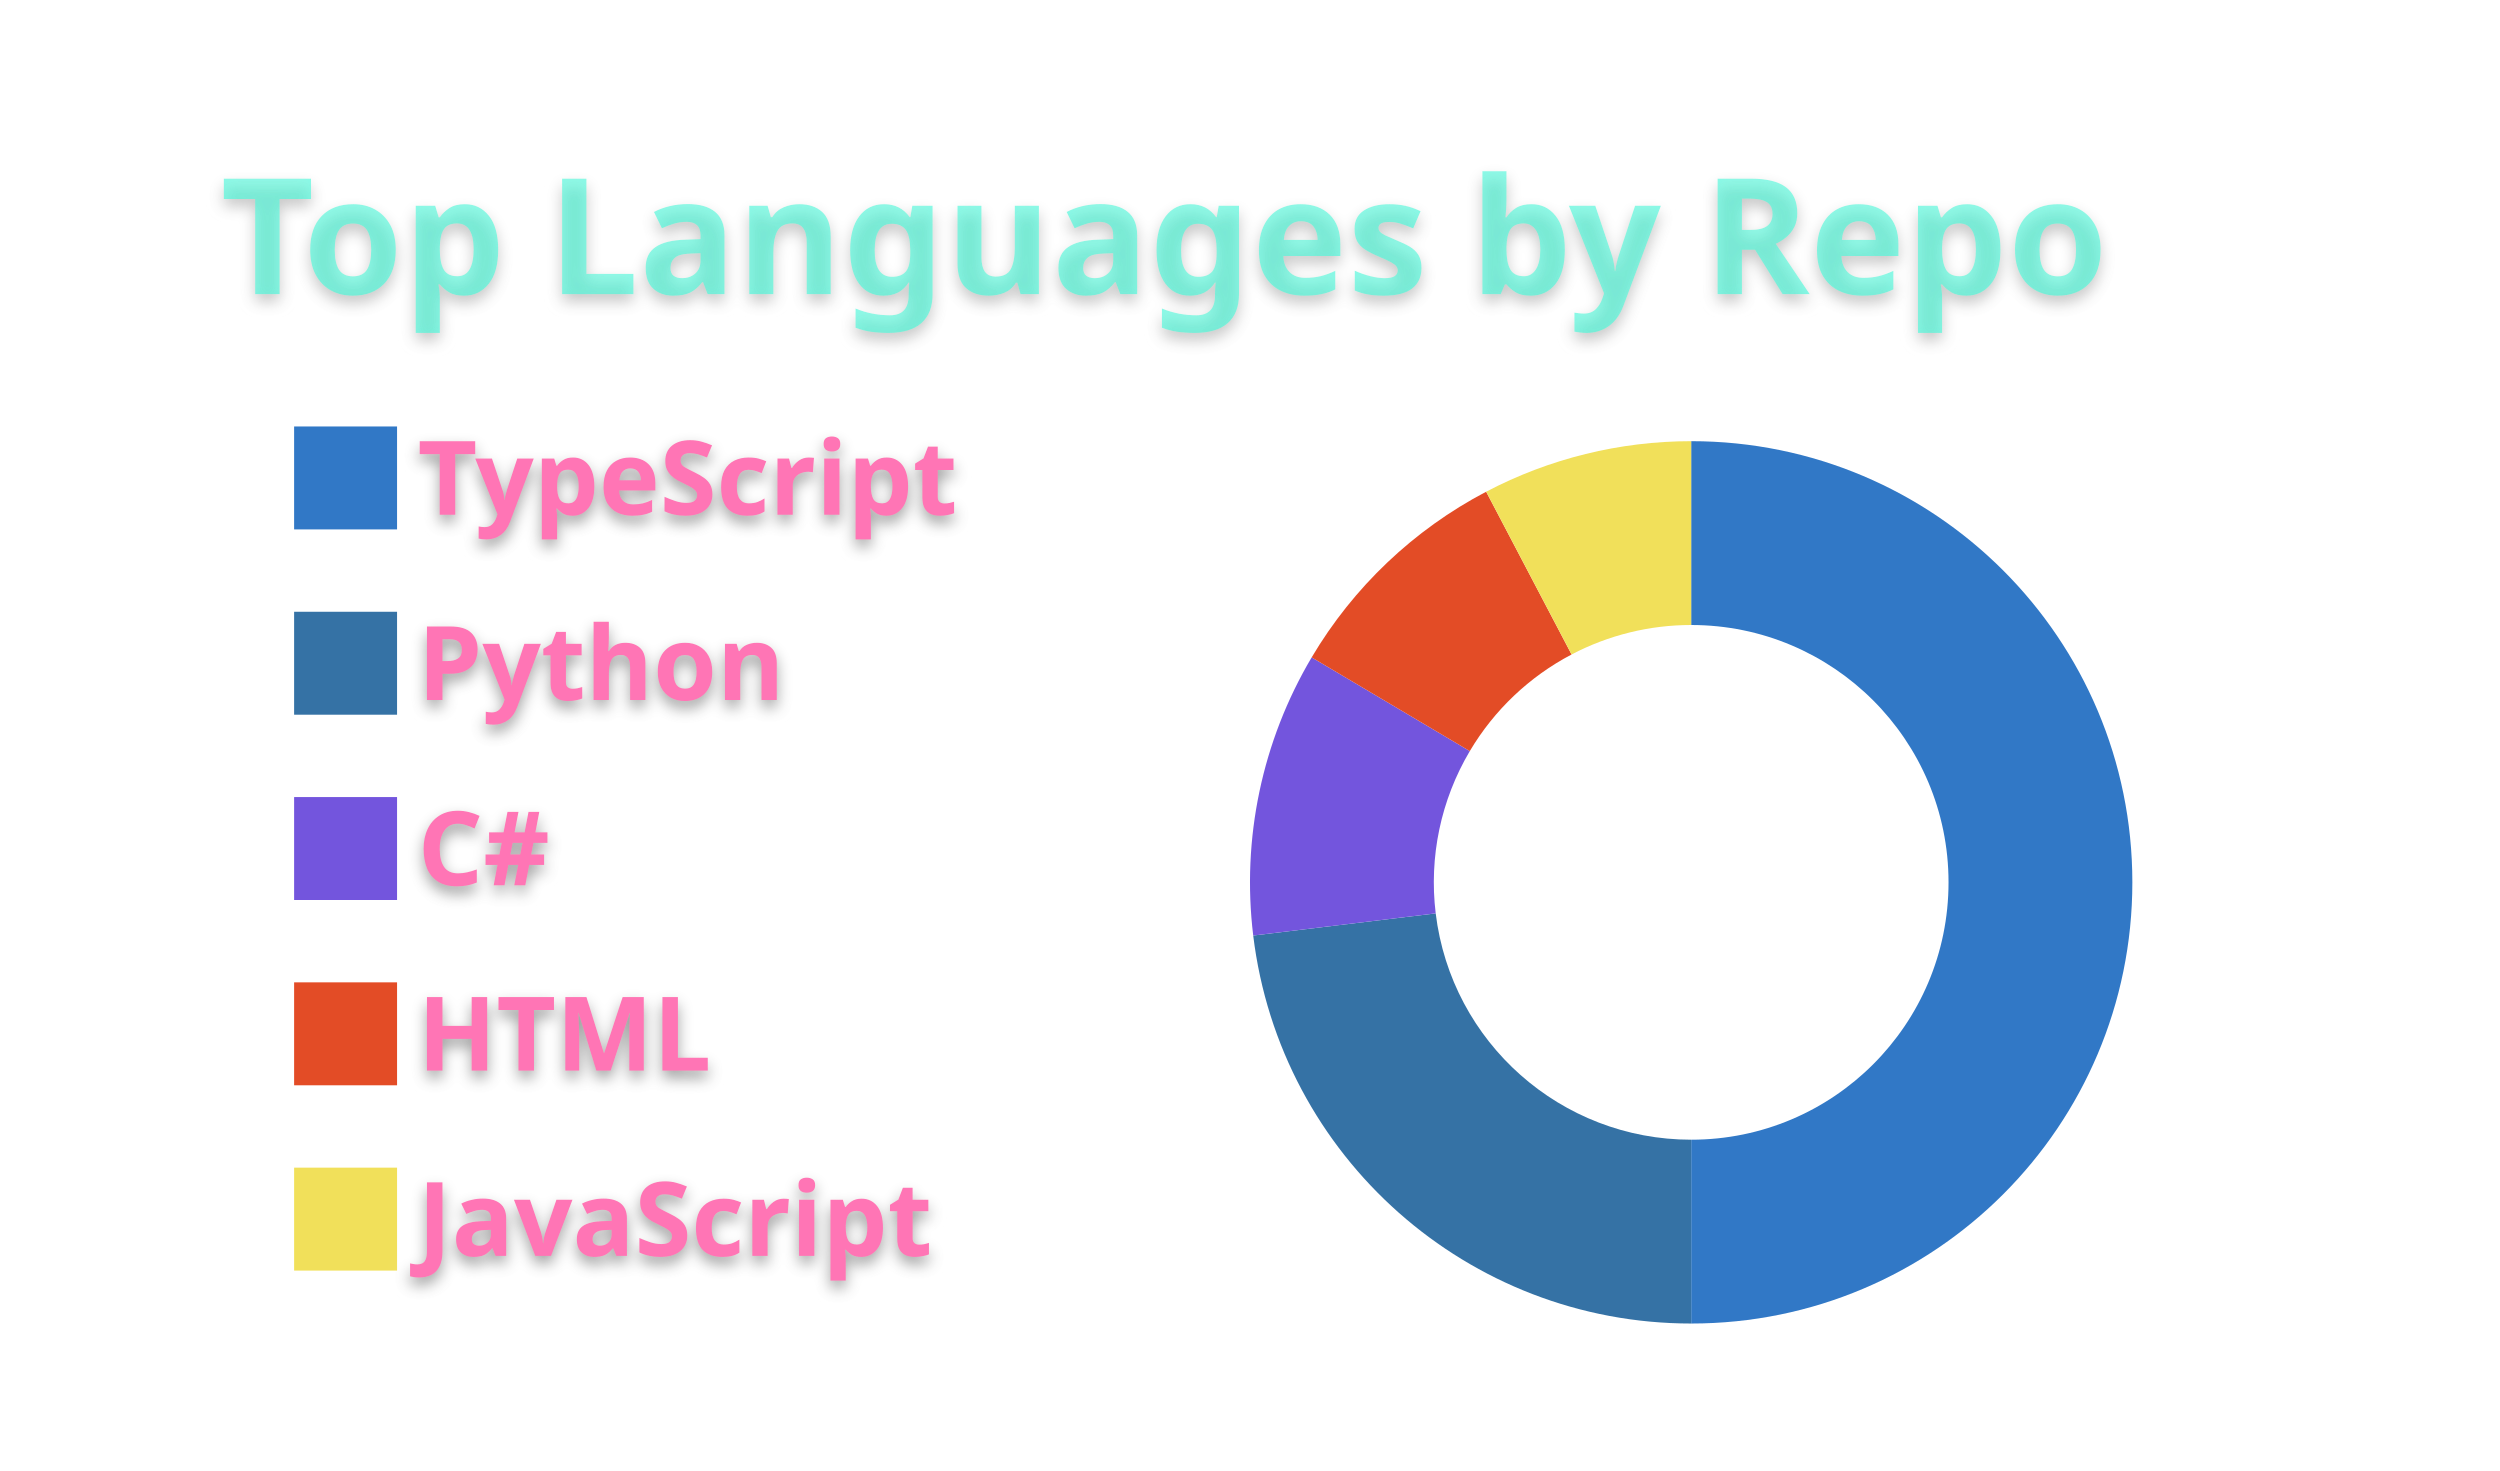
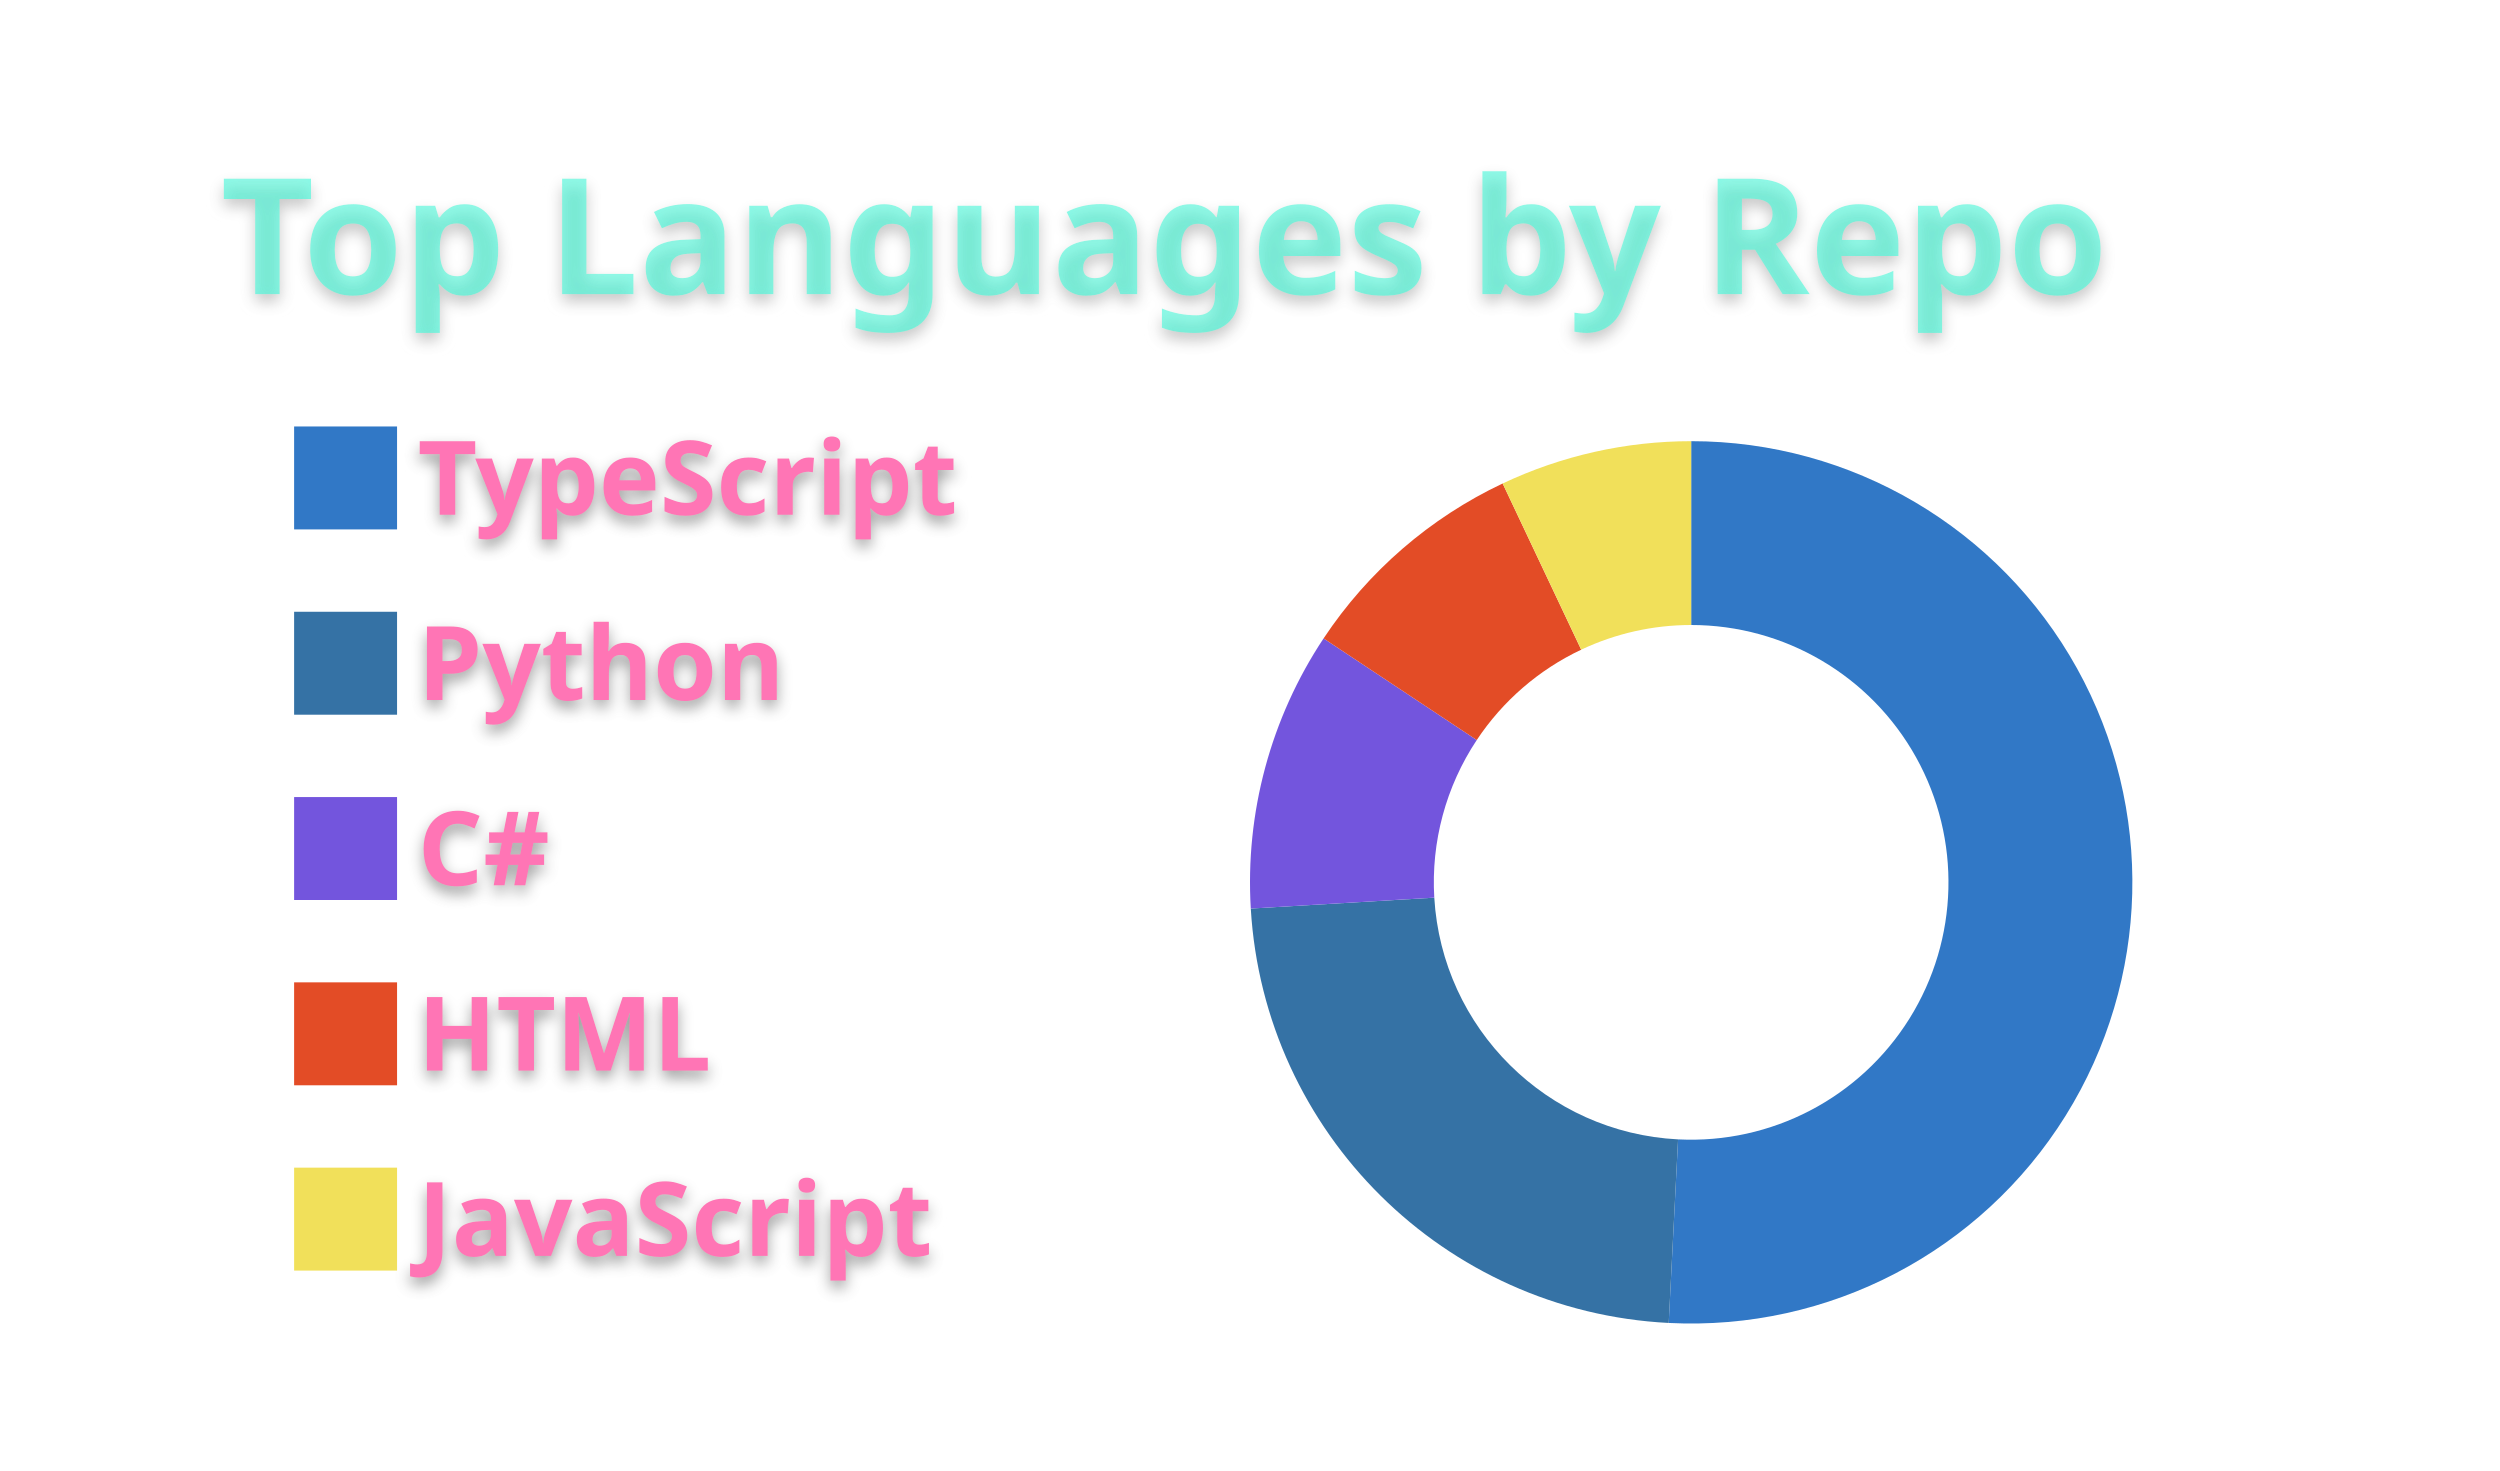
<svg xmlns="http://www.w3.org/2000/svg" width="340" height="200" viewBox="0 0 340 200">
  <style>* {
          font-family: 'Segoe UI', Ubuntu, "Helvetica Neue", Sans-Serif
        }
        text {
          font-weight: 600;
          filter: drop-shadow(0 1px 1px rgba(0, 0, 0, 0.65)) drop-shadow(0 0 1px rgba(255, 255, 255, 0.55));
        }</style>
  <g class="gpsc-root">
    <rect x="1" y="1" rx="5" ry="5" height="99%" width="99.412%" stroke="#000000" stroke-width="1" fill="#ffffff00" stroke-opacity="0" />
    <text x="30" y="40" class="gpsc-item" style="--gpsc-i: 0; font-size: 22px; fill: #19f9d899;">Top Languages by Repo</text>
    <g transform="translate(0,40)">
      <g transform="translate(40,0)">
        <rect y="18" width="14" height="14" class="gpsc-item" style="--gpsc-i: 0; stroke-width: 1px;" fill="#3178c6" stroke="#ffffff00" />
        <rect y="43.2" width="14" height="14" class="gpsc-item" style="--gpsc-i: 1; stroke-width: 1px;" fill="#3572A5" stroke="#ffffff00" />
        <rect y="68.4" width="14" height="14" class="gpsc-item" style="--gpsc-i: 2; stroke-width: 1px;" fill="#7355dd" stroke="#ffffff00" />
        <rect y="93.6" width="14" height="14" class="gpsc-item" style="--gpsc-i: 3; stroke-width: 1px;" fill="#e34c26" stroke="#ffffff00" />
        <rect y="118.8" width="14" height="14" class="gpsc-item" style="--gpsc-i: 4; stroke-width: 1px;" fill="#f1e05a" stroke="#ffffff00" />
        <text x="16.8" y="30" class="gpsc-item" style="--gpsc-i: 0; fill: #ff75b5; font-size: 14px;">TypeScript</text>
        <text x="16.8" y="55.2" class="gpsc-item" style="--gpsc-i: 1; fill: #ff75b5; font-size: 14px;">Python</text>
        <text x="16.8" y="80.4" class="gpsc-item" style="--gpsc-i: 2; fill: #ff75b5; font-size: 14px;">C#</text>
        <text x="16.8" y="105.6" class="gpsc-item" style="--gpsc-i: 3; fill: #ff75b5; font-size: 14px;">HTML</text>
        <text x="16.8" y="130.8" class="gpsc-item" style="--gpsc-i: 4; fill: #ff75b5; font-size: 14px;">JavaScript</text>
      </g>
      <g transform="translate( 230, 80 )">
        <g class="arc" style="--gpsc-i: 0;">
-           <path d="M3.67394039744206e-15,-60A60,60,0,1,1,3.67394039744206e-15,60L2.1431318985078682e-15,35A35,35,0,1,0,2.1431318985078682e-15,-35Z" style="fill: #3178c6; stroke-width: 2px;" stroke="#ffffff00" />
+           <path d="M3.67394039744206e-15,-60A60,60,0,1,1,-3.055,59.922L-1.782,34.955A35,35,0,1,0,2.1431318985078682e-15,-35Z" style="fill: #3178c6; stroke-width: 2px;" stroke="#ffffff00" />
        </g>
        <g class="arc" style="--gpsc-i: 1;">
-           <path d="M3.67394039744206e-15,60A60,60,0,0,1,-59.563,7.232L-34.745,4.219A35,35,0,0,0,2.1431318985078682e-15,35Z" style="fill: #3572A5; stroke-width: 2px;" stroke="#ffffff00" />
+           <path d="M-3.055,59.922A60,60,0,0,1,-59.894,3.564L-34.938,2.079A35,35,0,0,0,-1.782,34.955Z" style="fill: #3572A5; stroke-width: 2px;" stroke="#ffffff00" />
        </g>
        <g class="arc" style="--gpsc-i: 2;">
-           <path d="M-59.563,7.232A60,60,0,0,1,-51.613,-30.596L-30.108,-17.848A35,35,0,0,0,-34.745,4.219Z" style="fill: #7355dd; stroke-width: 2px;" stroke="#ffffff00" />
+           <path d="M-59.894,3.564A60,60,0,0,1,-49.994,-33.175L-29.163,-19.352A35,35,0,0,0,-34.938,2.079Z" style="fill: #7355dd; stroke-width: 2px;" stroke="#ffffff00" />
        </g>
        <g class="arc" style="--gpsc-i: 3;">
-           <path d="M-51.613,-30.596A60,60,0,0,1,-27.883,-53.127L-16.265,-30.991A35,35,0,0,0,-30.108,-17.848Z" style="fill: #e34c26; stroke-width: 2px;" stroke="#ffffff00" />
+           <path d="M-49.994,-33.175A60,60,0,0,1,-25.639,-54.246L-14.956,-31.644A35,35,0,0,0,-29.163,-19.352Z" style="fill: #e34c26; stroke-width: 2px;" stroke="#ffffff00" />
        </g>
        <g class="arc" style="--gpsc-i: 4;">
-           <path d="M-27.883,-53.127A60,60,0,0,1,-6.431252637433369e-14,-60L-3.7515640385027985e-14,-35A35,35,0,0,0,-16.265,-30.991Z" style="fill: #f1e05a; stroke-width: 2px;" stroke="#ffffff00" />
+           <path d="M-25.639,-54.246A60,60,0,0,1,4.226888398968133e-14,-60L2.4656848993980778e-14,-35A35,35,0,0,0,-14.956,-31.644Z" style="fill: #f1e05a; stroke-width: 2px;" stroke="#ffffff00" />
        </g>
      </g>
    </g>
  </g>
</svg>
